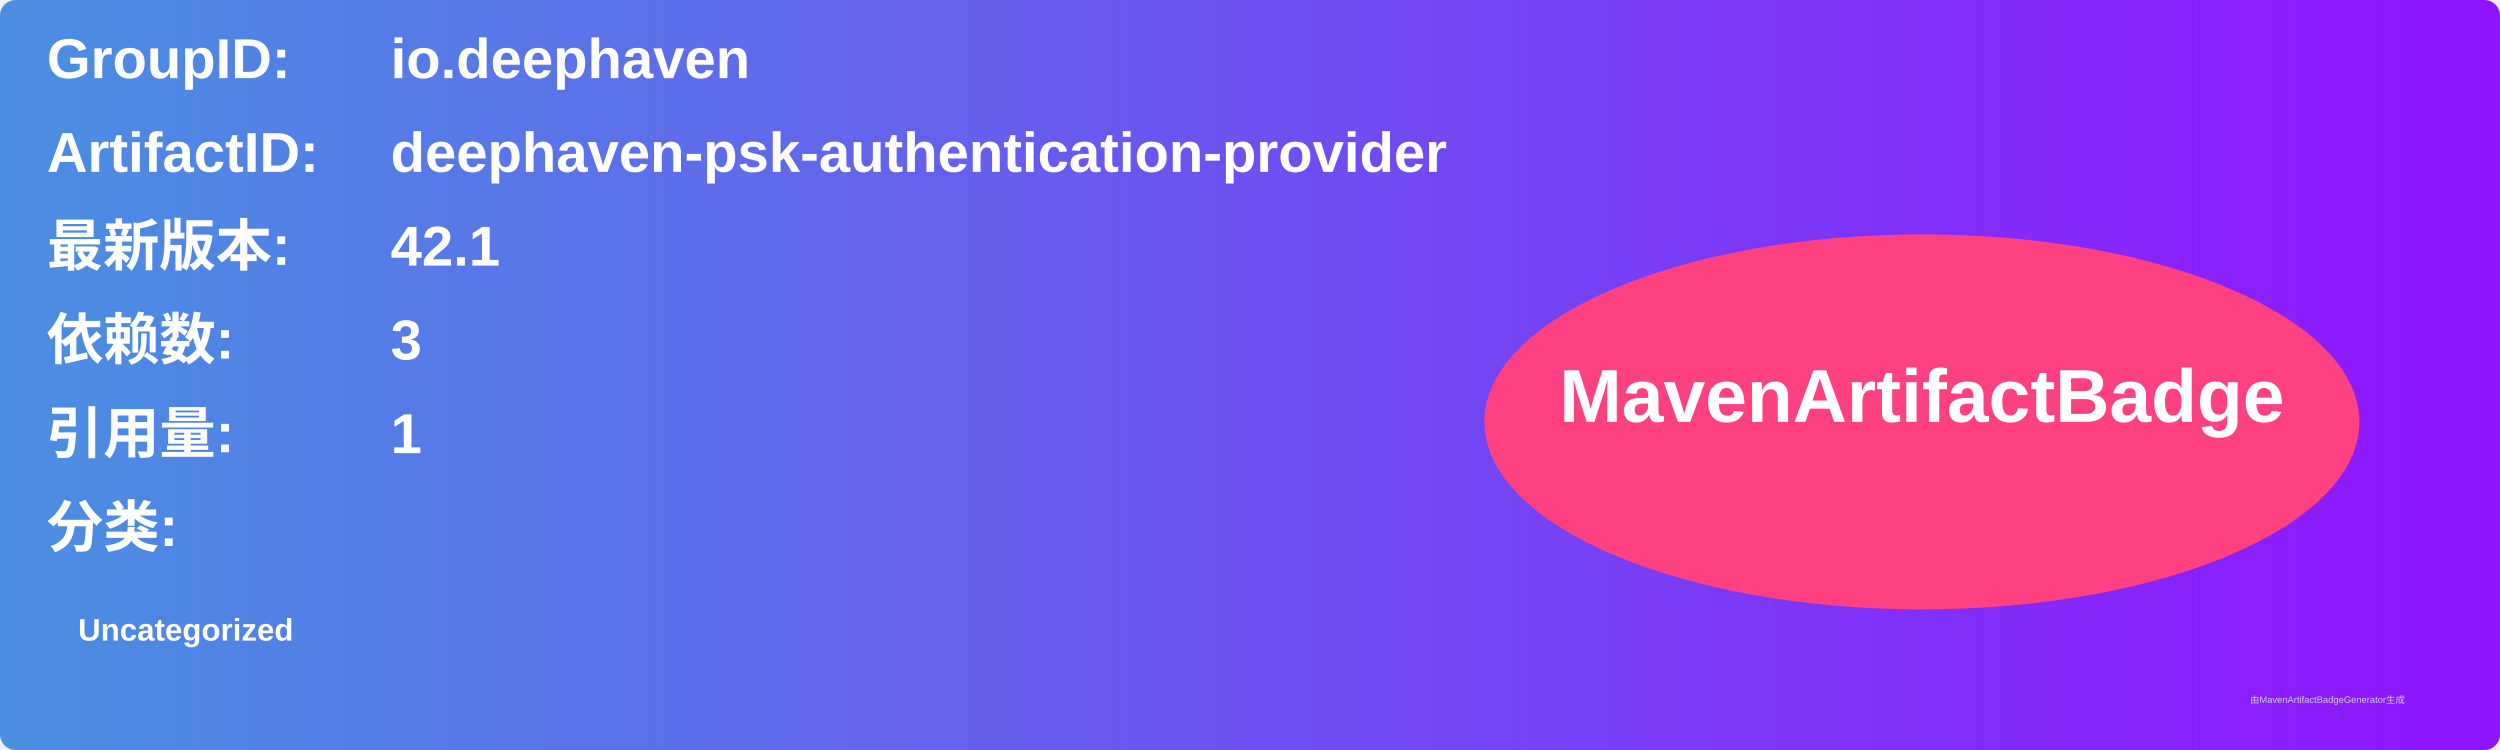
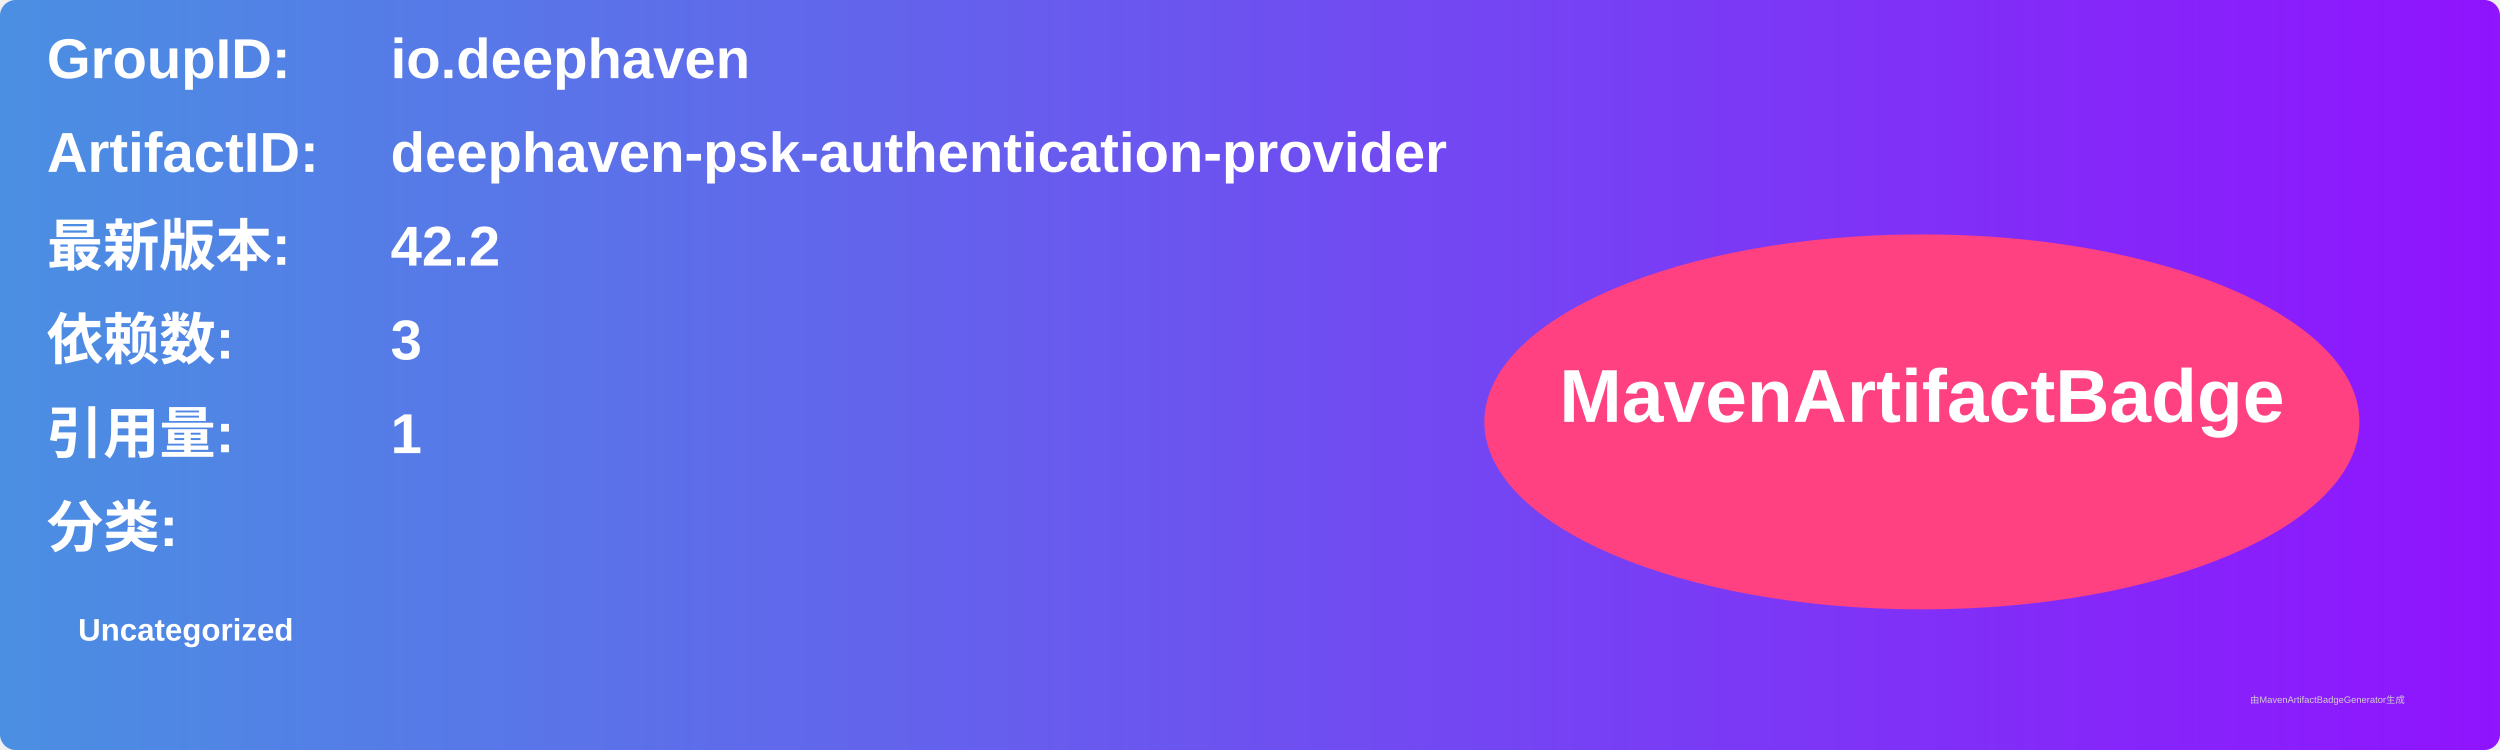
<svg xmlns="http://www.w3.org/2000/svg" width="800" height="240" viewBox="0 0 800 240">
  <linearGradient id="grad" x1="0%" y1="0%" x2="100%" y2="0%">
    <stop offset="0%" stop-color="#4a90e2" />
    <stop offset="100%" stop-color="#9013fe" />
  </linearGradient>
  <rect width="100%" height="100%" rx="5" ry="5" fill="url(#grad)" />
  <g transform="translate(15, 15)">
    <text x="0" y="10" font-family="Arial" font-size="18" fill="white" font-weight="bold" width="260">GroupID:</text>
    <text x="110" y="10" font-family="Arial" font-size="18" fill="white" font-weight="bold" width="460">io.deephaven</text>
    <text x="0" y="40" font-family="Arial" font-size="18" fill="white" font-weight="bold" width="260">ArtifactID:</text>
    <text x="110" y="40" font-family="Arial" font-size="18" fill="white" font-weight="bold" width="460">deephaven-psk-authentication-provider</text>
    <text x="0" y="70" font-family="Arial" font-size="18" fill="white" font-weight="bold">最新版本:</text>
    <text x="110" y="70" font-family="Arial" font-size="18" fill="white" font-weight="bold">
-       <tspan font-weight="bold">42.1</tspan>
+       <tspan font-weight="bold">42.2</tspan>
    </text>
    <text x="0" y="100" font-family="Arial" font-size="18" fill="white" font-weight="bold">依赖数: </text>
    <text x="110" y="100" font-family="Arial" font-size="18" fill="white">
      <tspan font-weight="bold">3</tspan>
    </text>
    <text x="0" y="130" font-family="Arial" font-size="18" fill="white" font-weight="bold">引用量: </text>
    <text x="110" y="130" font-family="Arial" font-size="18" fill="white">
      <tspan font-weight="bold">1</tspan>
    </text>
    <text x="0" y="160" font-family="Arial" font-size="18" fill="white" font-weight="bold">分类:</text>
    <text x="10" y="190" font-family="Arial" font-size="10" fill="white">
      <tspan font-weight="bold">Uncategorized</tspan>
    </text>
    <ellipse cx="600" cy="120" rx="140" ry="60" fill="#ff4081" />
    <text x="600" y="120" text-anchor="middle" font-family="Arial" font-size="24" fill="white" font-weight="bold">MavenArtifactBadge</text>
  </g>
  <text x="720" y="225" font-family="Arial" font-size="3" fill="#d0d0d0">由MavenArtifactBadgeGenerator生成</text>
</svg>
